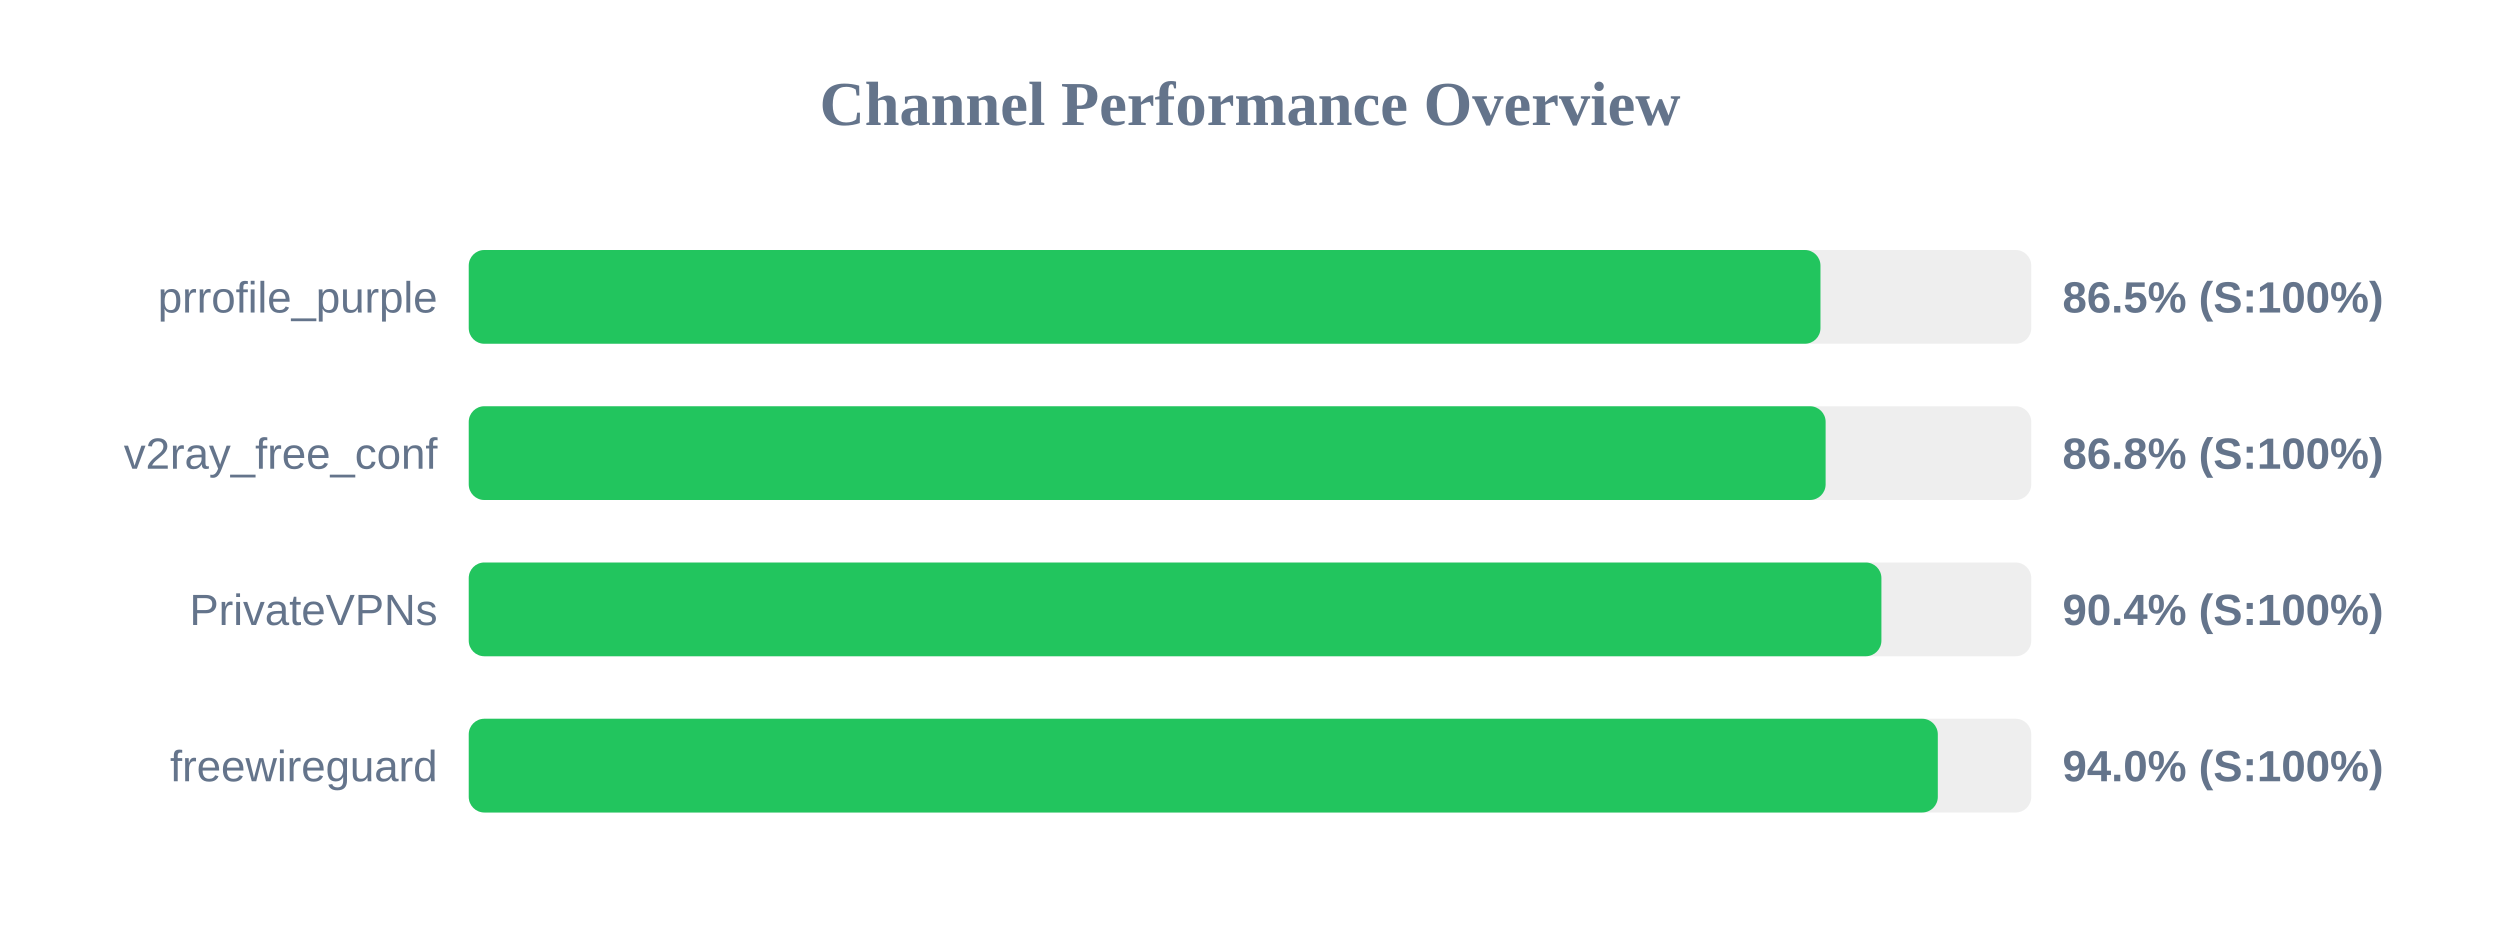
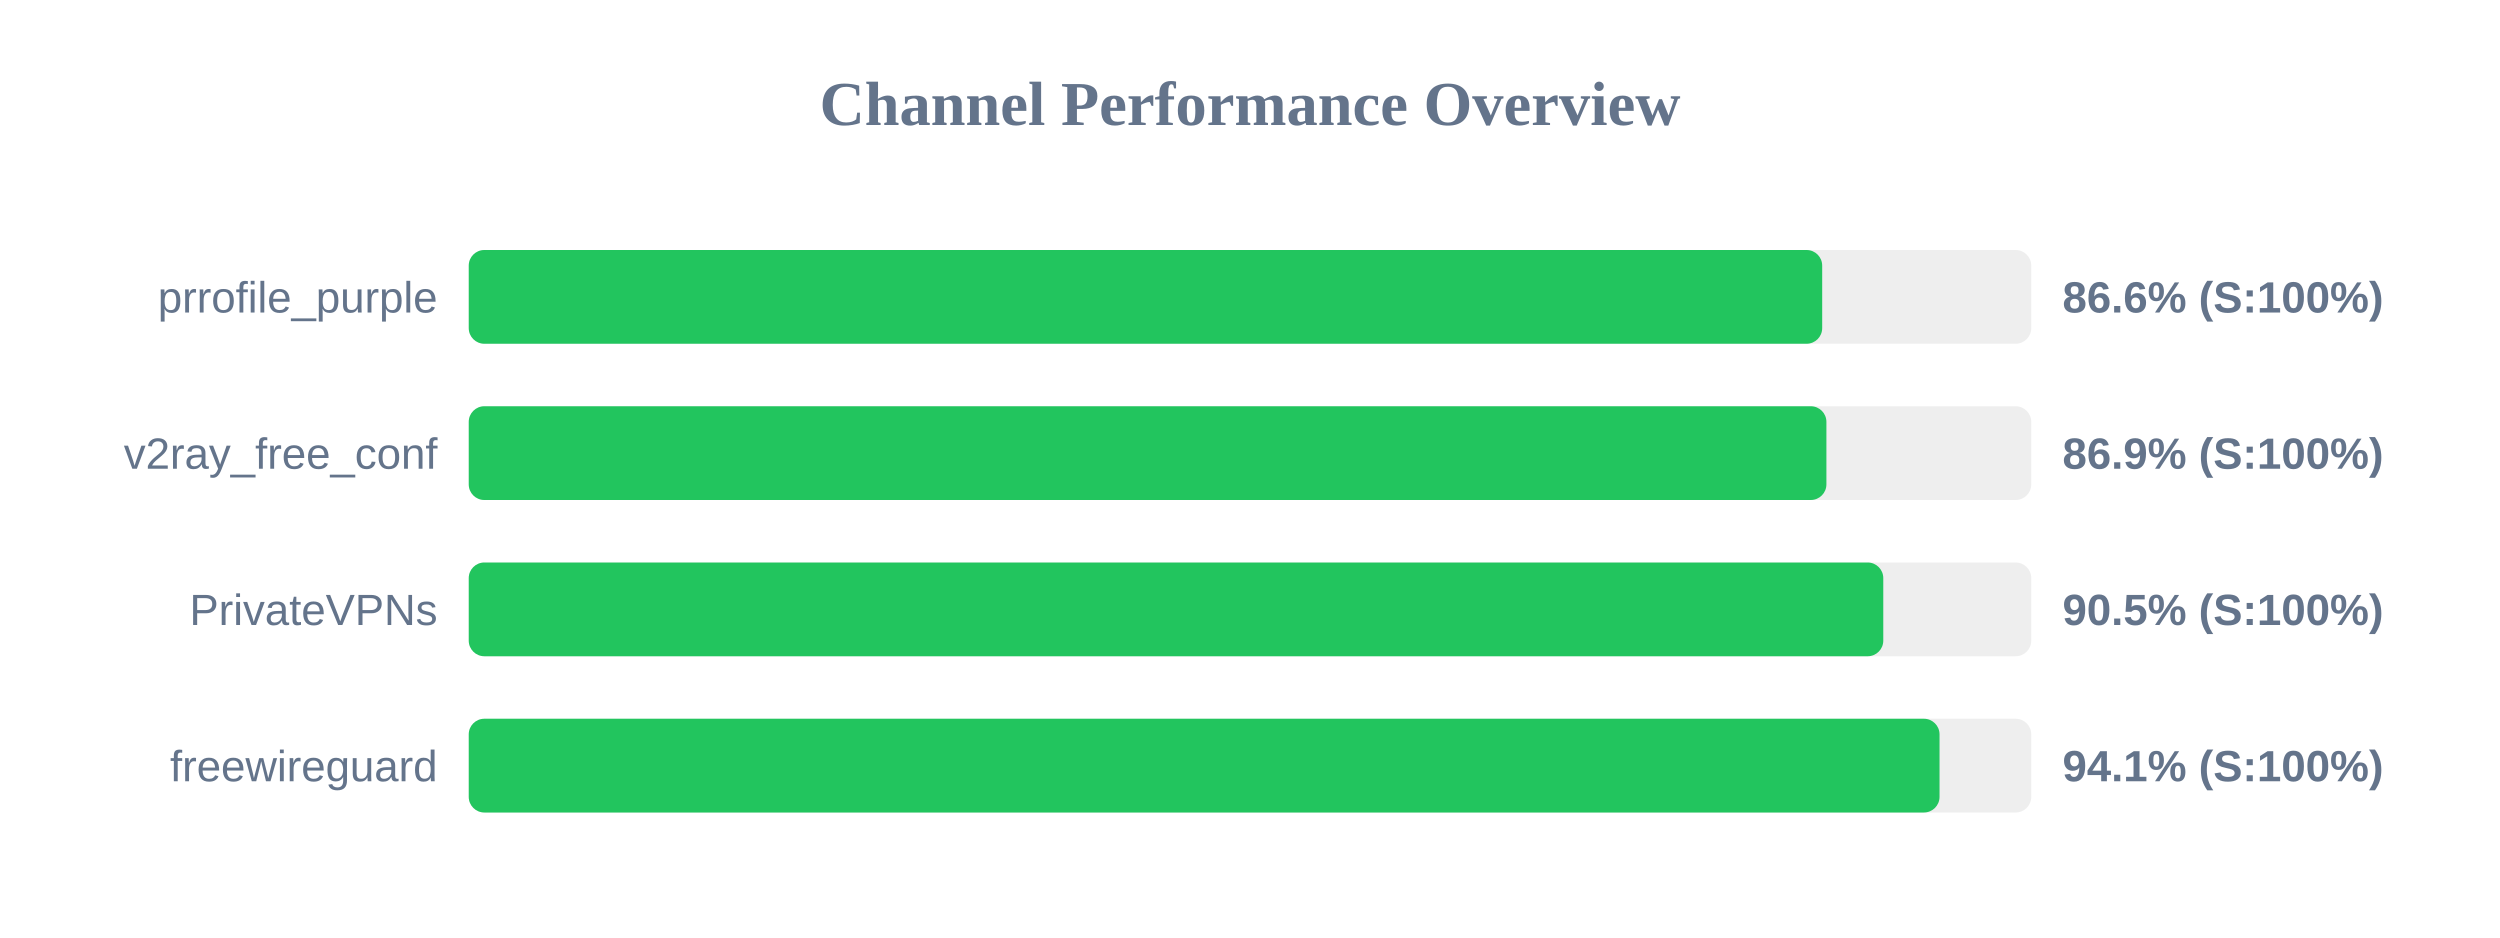
<svg xmlns="http://www.w3.org/2000/svg" width="800" height="300" version="1.1">
  <style>
        .row { font: 14px Arial; fill: #64748b; }
        .score { font: bold 14px Arial; fill: #64748b; }
    </style>
  <text x="400" y="40" text-anchor="middle" font-size="20px" font-weight="bold" fill="#64748b">Channel Performance Overview</text>
  <rect x="150" y="80" width="500" height="30" fill="#eee" rx="5" />
-   <rect x="150" y="80" width="432.55" height="30" fill="#22c55e" rx="5" />
+   <rect x="150" y="80" width="433.1" height="30" fill="#22c55e" rx="5" />
  <text x="140" y="100" text-anchor="end" class="row">prrofile_purple</text>
-   <text x="660" y="100" text-anchor="start" class="score">86.5% (S:100%)</text>
+   <text x="660" y="100" text-anchor="start" class="score">86.6% (S:100%)</text>
  <rect x="150" y="130" width="500" height="30" fill="#eee" rx="5" />
-   <rect x="150" y="130" width="434.2" height="30" fill="#22c55e" rx="5" />
+   <rect x="150" y="130" width="434.45" height="30" fill="#22c55e" rx="5" />
  <text x="140" y="150" text-anchor="end" class="row">v2ray_free_conf</text>
-   <text x="660" y="150" text-anchor="start" class="score">86.8% (S:100%)</text>
+   <text x="660" y="150" text-anchor="start" class="score">86.9% (S:100%)</text>
  <rect x="150" y="180" width="500" height="30" fill="#eee" rx="5" />
-   <rect x="150" y="180" width="452.05" height="30" fill="#22c55e" rx="5" />
+   <rect x="150" y="180" width="452.65" height="30" fill="#22c55e" rx="5" />
  <text x="140" y="200" text-anchor="end" class="row">PrivateVPNs</text>
-   <text x="660" y="200" text-anchor="start" class="score">90.4% (S:100%)</text>
+   <text x="660" y="200" text-anchor="start" class="score">90.5% (S:100%)</text>
  <rect x="150" y="230" width="500" height="30" fill="#eee" rx="5" />
-   <rect x="150" y="230" width="470.1" height="30" fill="#22c55e" rx="5" />
+   <rect x="150" y="230" width="470.65" height="30" fill="#22c55e" rx="5" />
  <text x="140" y="250" text-anchor="end" class="row">freewireguard</text>
-   <text x="660" y="250" text-anchor="start" class="score">94.0% (S:100%)</text>
+   <text x="660" y="250" text-anchor="start" class="score">94.1% (S:100%)</text>
</svg>
